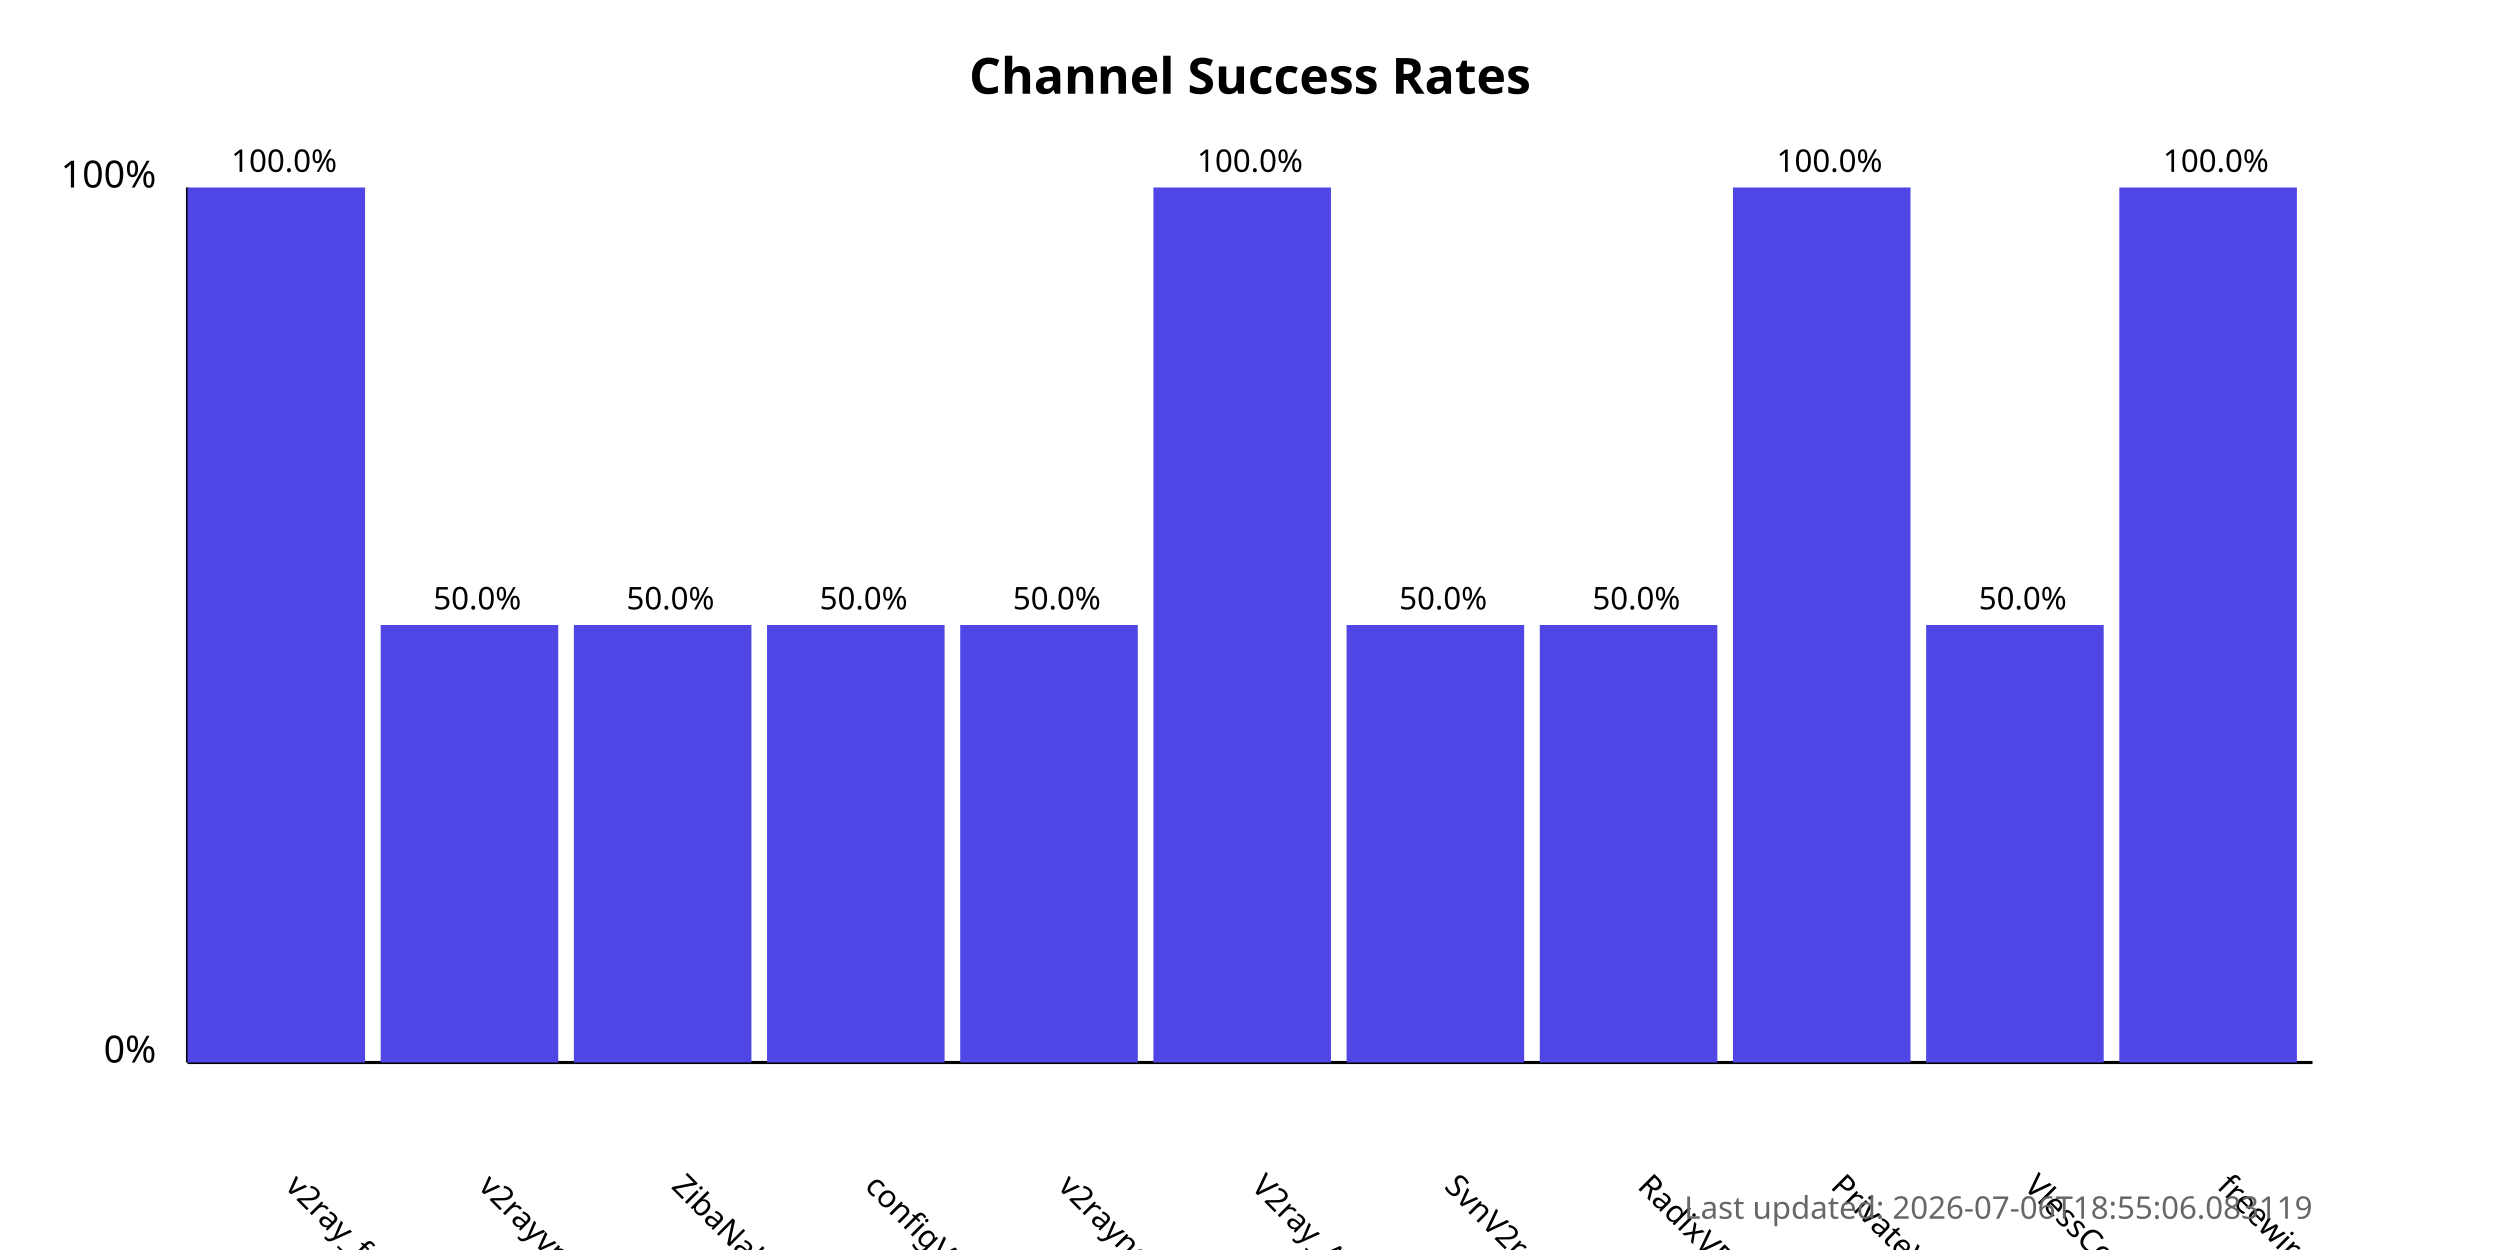
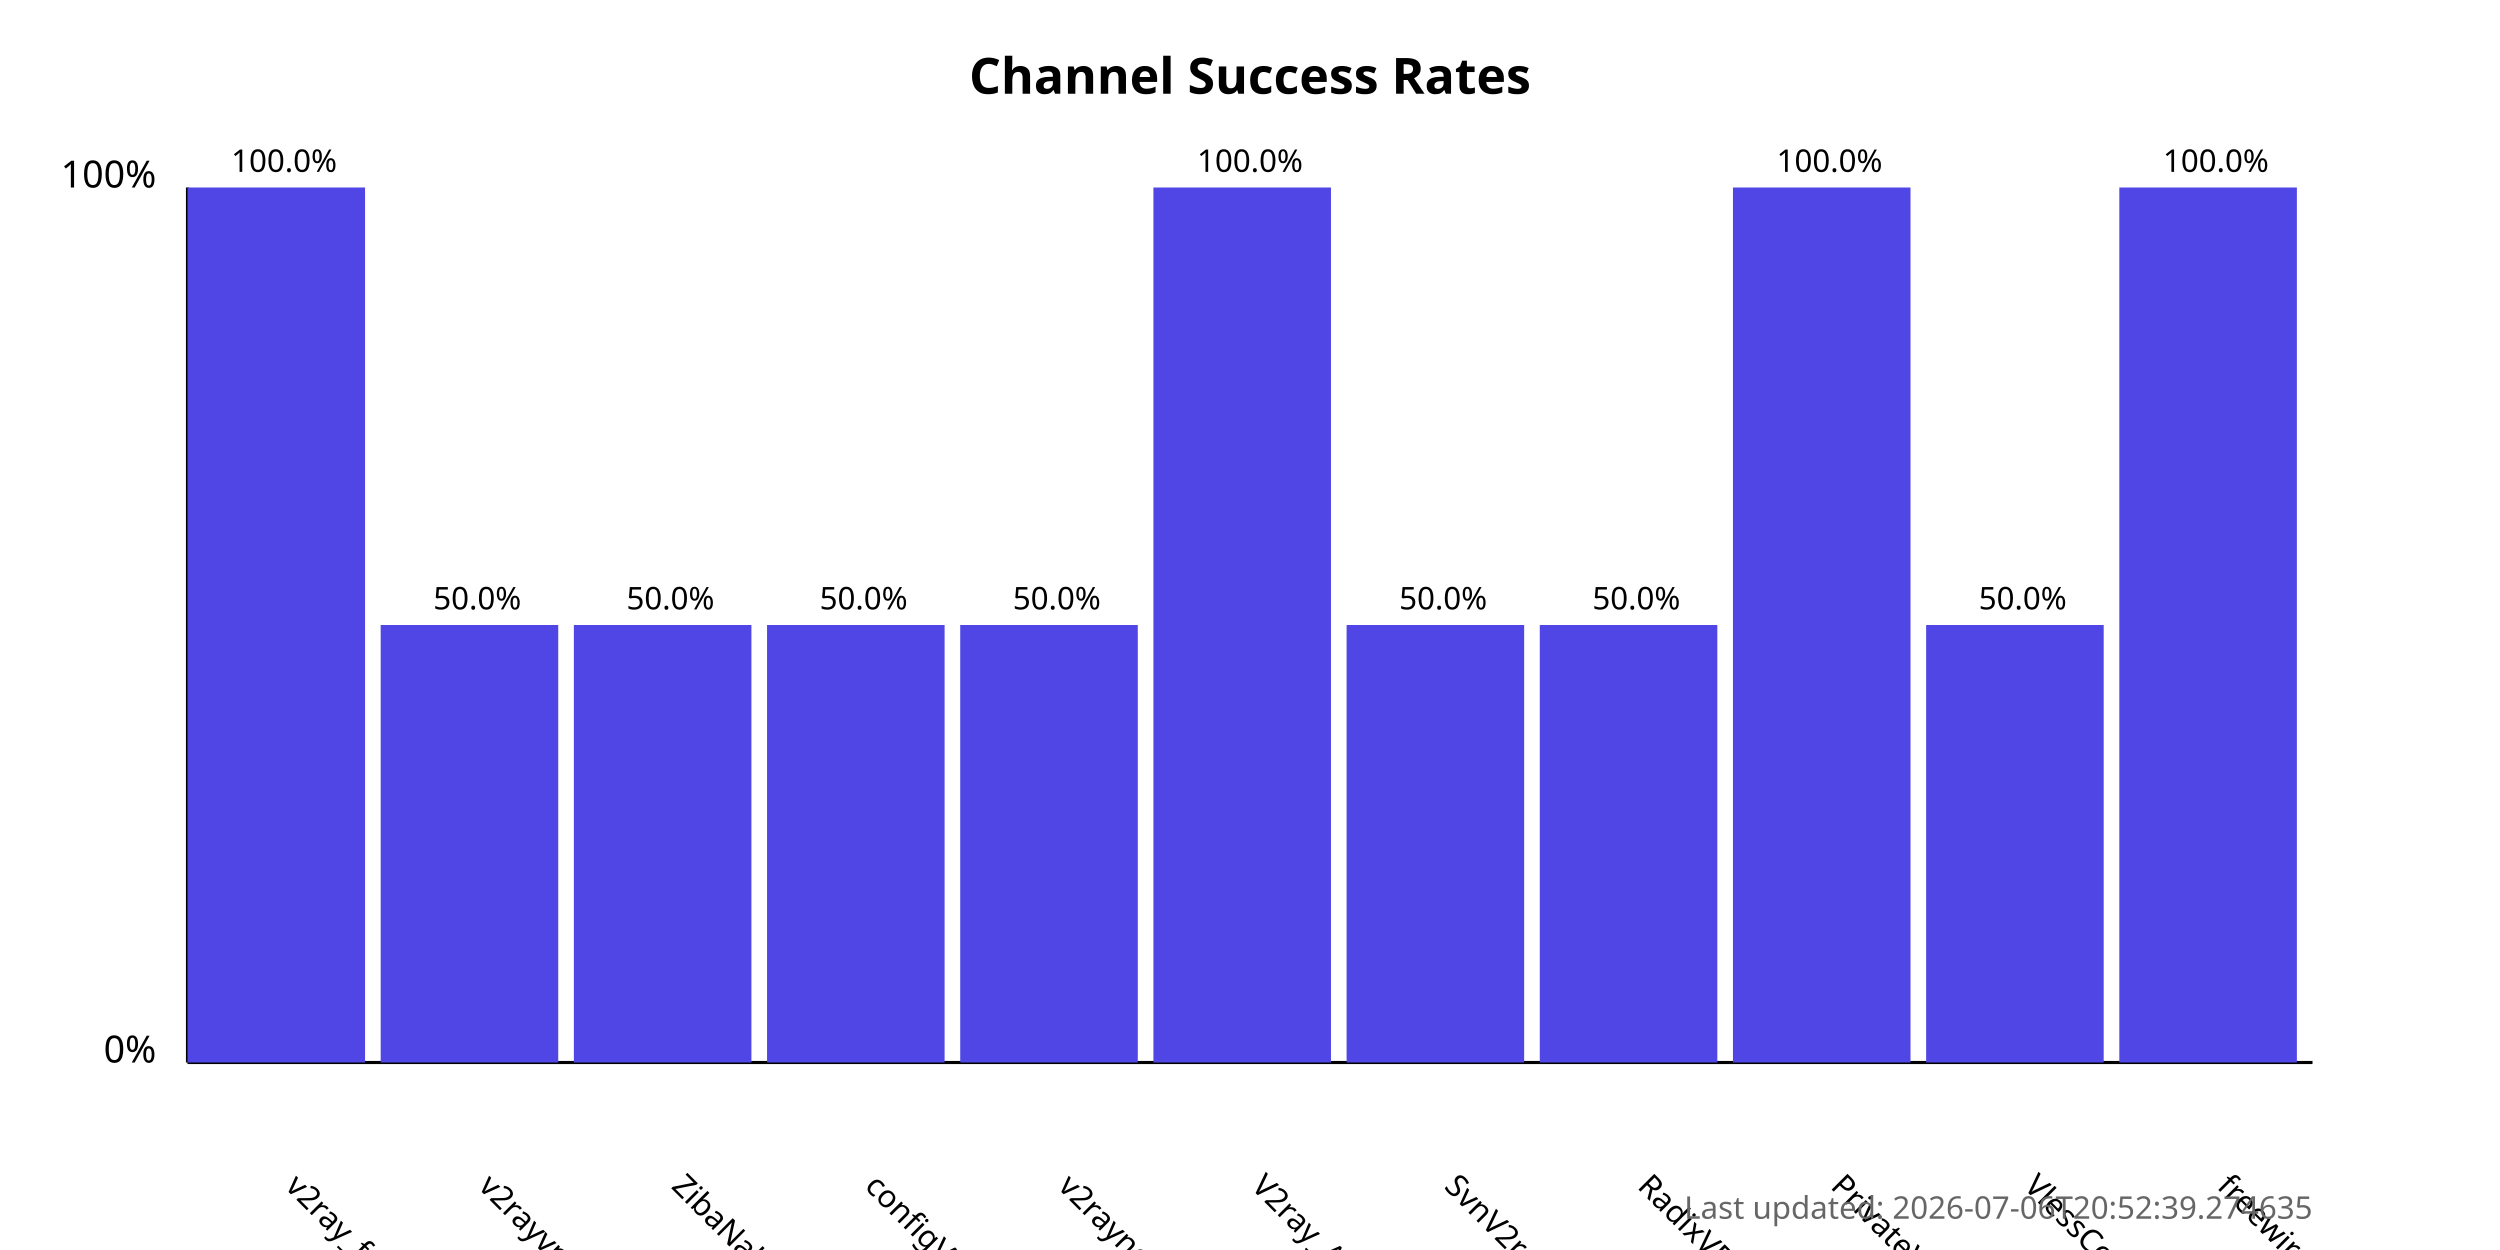
<svg xmlns="http://www.w3.org/2000/svg" width="800" height="400">
  <style>
            .chart-title { font: bold 16px sans-serif; }
            .axis-label { font: 12px sans-serif; }
            .tick-label { font: 10px sans-serif; }
            .bar { fill: #4f46e5; }
            .bar:hover { fill: #6366f1; }
            .timestamp { font: 10px sans-serif; fill: #666; }
        </style>
  <text x="400.0" y="30" text-anchor="middle" class="chart-title">
            Channel Success Rates
        </text>
  <line x1="60" y1="340" x2="60" y2="60" stroke="black" stroke-width="1" />
  <line x1="60" y1="340" x2="740" y2="340" stroke="black" stroke-width="1" />
  <text x="50" y="340" text-anchor="end" class="axis-label">0%</text>
  <text x="50" y="60" text-anchor="end" class="axis-label">100%</text>
  <g>
    <rect x="60" y="60.0" width="56.818" height="280.0" class="bar" />
    <text x="90.909" y="380" transform="rotate(45, 90.90909, 380)" text-anchor="start" class="tick-label">
                v2ray_free_conf
            </text>
    <text x="90.909" y="55.0" text-anchor="middle" class="tick-label">
                100.0%
            </text>
  </g>
  <g>
    <rect x="121.818" y="200.0" width="56.818" height="140.0" class="bar" />
    <text x="152.727" y="380" transform="rotate(45, 152.7273, 380)" text-anchor="start" class="tick-label">
                v2rayvpno
            </text>
    <text x="152.727" y="195.0" text-anchor="middle" class="tick-label">
                50.0%
            </text>
  </g>
  <g>
    <rect x="183.636" y="200.0" width="56.818" height="140.0" class="bar" />
    <text x="214.545" y="380" transform="rotate(45, 214.5455, 380)" text-anchor="start" class="tick-label">
                ZibaNabz
            </text>
    <text x="214.545" y="195.0" text-anchor="middle" class="tick-label">
                50.0%
            </text>
  </g>
  <g>
    <rect x="245.455" y="200.0" width="56.818" height="140.0" class="bar" />
    <text x="276.364" y="380" transform="rotate(45, 276.3636, 380)" text-anchor="start" class="tick-label">
                configV2rayForFree
            </text>
    <text x="276.364" y="195.0" text-anchor="middle" class="tick-label">
                50.0%
            </text>
  </g>
  <g>
    <rect x="307.273" y="200.0" width="56.818" height="140.0" class="bar" />
    <text x="338.182" y="380" transform="rotate(45, 338.1818, 380)" text-anchor="start" class="tick-label">
                v2rayngvpn
            </text>
    <text x="338.182" y="195.0" text-anchor="middle" class="tick-label">
                50.0%
            </text>
  </g>
  <g>
    <rect x="369.091" y="60.0" width="56.818" height="280.0" class="bar" />
    <text x="400.0" y="380" transform="rotate(45, 400.0, 380)" text-anchor="start" class="tick-label">
                V2ray_Alpha
            </text>
    <text x="400.0" y="55.0" text-anchor="middle" class="tick-label">
                100.0%
            </text>
  </g>
  <g>
    <rect x="430.909" y="200.0" width="56.818" height="140.0" class="bar" />
    <text x="461.818" y="380" transform="rotate(45, 461.8182, 380)" text-anchor="start" class="tick-label">
                SvnV2ray
            </text>
    <text x="461.818" y="195.0" text-anchor="middle" class="tick-label">
                50.0%
            </text>
  </g>
  <g>
    <rect x="492.727" y="200.0" width="56.818" height="140.0" class="bar" />
    <text x="523.636" y="380" transform="rotate(45, 523.6364, 380)" text-anchor="start" class="tick-label">
                RadixVPN
            </text>
    <text x="523.636" y="195.0" text-anchor="middle" class="tick-label">
                50.0%
            </text>
  </g>
  <g>
    <rect x="554.545" y="60.0" width="56.818" height="280.0" class="bar" />
    <text x="585.455" y="380" transform="rotate(45, 585.4545, 380)" text-anchor="start" class="tick-label">
                PrivateVPNs
            </text>
    <text x="585.455" y="55.0" text-anchor="middle" class="tick-label">
                100.0%
            </text>
  </g>
  <g>
    <rect x="616.364" y="200.0" width="56.818" height="140.0" class="bar" />
    <text x="647.273" y="380" transform="rotate(45, 647.2727, 380)" text-anchor="start" class="tick-label">
                VlessConfig
            </text>
    <text x="647.273" y="195.0" text-anchor="middle" class="tick-label">
                50.0%
            </text>
  </g>
  <g>
    <rect x="678.182" y="60.0" width="56.818" height="280.0" class="bar" />
    <text x="709.091" y="380" transform="rotate(45, 709.0909, 380)" text-anchor="start" class="tick-label">
                freewireguard
            </text>
    <text x="709.091" y="55.0" text-anchor="middle" class="tick-label">
                100.0%
            </text>
  </g>
  <text x="740" y="390" text-anchor="end" class="timestamp">
-             Last updated: 2026-07-06T18:55:06.083119
+             Last updated: 2026-07-06T20:52:39.274635
        </text>
</svg>
